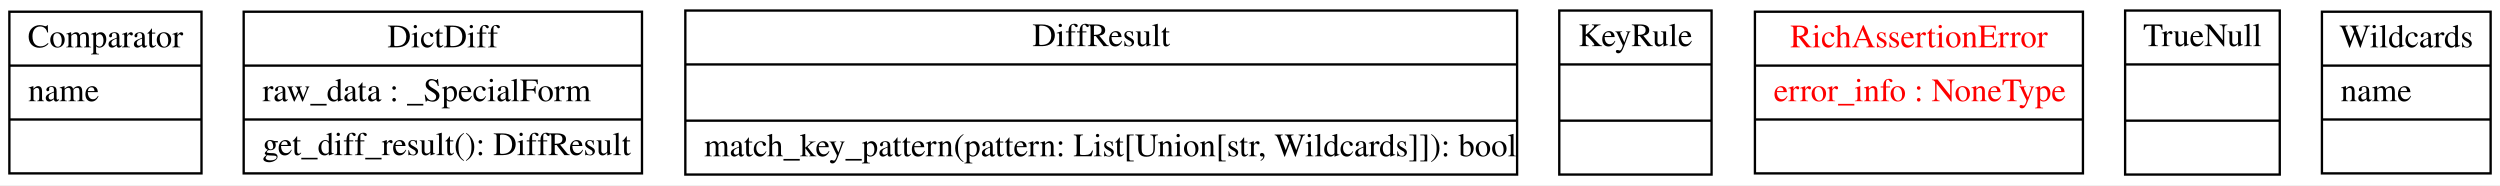
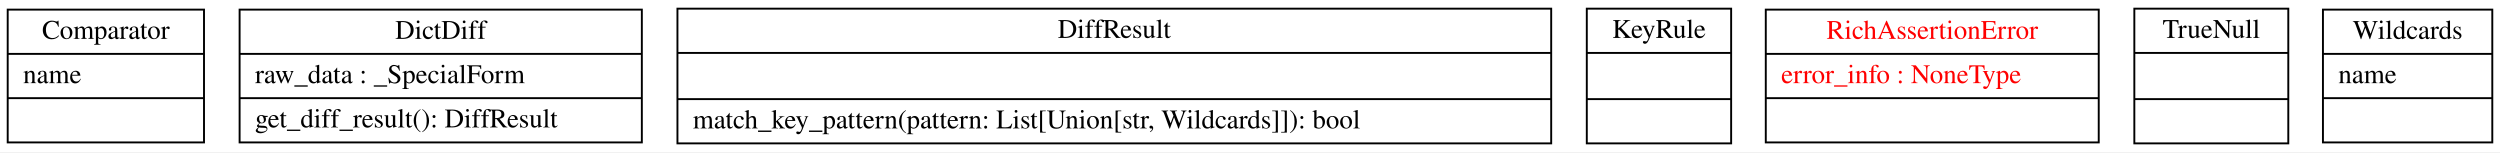
- <svg xmlns="http://www.w3.org/2000/svg" width="1067pt" height="79pt" viewBox="0.00 0.00 1067.00 79.00">
+ <svg xmlns="http://www.w3.org/2000/svg" width="1299pt" height="79pt" viewBox="0.00 0.00 1299.00 79.00">
  <g id="graph0" class="graph" transform="scale(1 1) rotate(0) translate(4 75)">
-     <polygon fill="white" stroke="transparent" points="-4,4 -4,-75 1063,-75 1063,4 -4,4" />
+     <polygon fill="white" stroke="transparent" points="-4,4 -4,-75 1295,-75 1295,4 -4,4" />
    <g id="node1" class="node">
-       <polygon fill="none" stroke="black" points="0,-1 0,-70 82,-70 82,-1 0,-1" />
-       <text text-anchor="middle" x="41" y="-54.8" font-family="Times,serif" font-size="14.00">Comparator</text>
-       <polyline fill="none" stroke="black" points="0,-47 82,-47 " />
+       <polygon fill="none" stroke="black" points="0,-1 0,-70 102,-70 102,-1 0,-1" />
+       <text text-anchor="middle" x="51" y="-54.8" font-family="Times,serif" font-size="14.00">Comparator</text>
+       <polyline fill="none" stroke="black" points="0,-47 102,-47 " />
      <text text-anchor="start" x="8" y="-31.8" font-family="Times,serif" font-size="14.00">name</text>
-       <polyline fill="none" stroke="black" points="0,-24 82,-24 " />
-       <text text-anchor="middle" x="41" y="-8.8" font-family="Times,serif" font-size="14.00"> </text>
+       <polyline fill="none" stroke="black" points="0,-24 102,-24 " />
+       <text text-anchor="middle" x="51" y="-8.8" font-family="Times,serif" font-size="14.00"> </text>
    </g>
    <g id="node2" class="node">
-       <polygon fill="none" stroke="black" points="100,-1 100,-70 270,-70 270,-1 100,-1" />
-       <text text-anchor="middle" x="185" y="-54.8" font-family="Times,serif" font-size="14.00">DictDiff</text>
-       <polyline fill="none" stroke="black" points="100,-47 270,-47 " />
-       <text text-anchor="start" x="108" y="-31.8" font-family="Times,serif" font-size="14.00">raw_data : _SpecialForm</text>
-       <polyline fill="none" stroke="black" points="100,-24 270,-24 " />
-       <text text-anchor="start" x="108" y="-8.8" font-family="Times,serif" font-size="14.00">get_diff_result(): DiffResult</text>
+       <polygon fill="none" stroke="black" points="120.5,-1 120.5,-70 329.5,-70 329.5,-1 120.5,-1" />
+       <text text-anchor="middle" x="225" y="-54.8" font-family="Times,serif" font-size="14.00">DictDiff</text>
+       <polyline fill="none" stroke="black" points="120.5,-47 329.5,-47 " />
+       <text text-anchor="start" x="128.5" y="-31.8" font-family="Times,serif" font-size="14.00">raw_data : _SpecialForm</text>
+       <polyline fill="none" stroke="black" points="120.5,-24 329.5,-24 " />
+       <text text-anchor="start" x="128.5" y="-8.8" font-family="Times,serif" font-size="14.00">get_diff_result(): DiffResult</text>
    </g>
    <g id="node3" class="node">
-       <polygon fill="none" stroke="black" points="288.5,-0.5 288.5,-70.5 643.5,-70.5 643.5,-0.5 288.5,-0.5" />
-       <text text-anchor="middle" x="466" y="-55.3" font-family="Times,serif" font-size="14.00">DiffResult</text>
-       <polyline fill="none" stroke="black" points="288.5,-47.5 643.5,-47.5 " />
-       <polyline fill="none" stroke="black" points="288.5,-23.5 643.5,-23.5 " />
-       <text text-anchor="start" x="296.5" y="-8.3" font-family="Times,serif" font-size="14.00">match_key_pattern(pattern: List[Union[str, Wildcards]]): bool</text>
+       <polygon fill="none" stroke="black" points="348,-0.5 348,-70.5 802,-70.5 802,-0.5 348,-0.5" />
+       <text text-anchor="middle" x="575" y="-55.3" font-family="Times,serif" font-size="14.00">DiffResult</text>
+       <polyline fill="none" stroke="black" points="348,-47.5 802,-47.5 " />
+       <polyline fill="none" stroke="black" points="348,-23.5 802,-23.5 " />
+       <text text-anchor="start" x="356" y="-8.3" font-family="Times,serif" font-size="14.00">match_key_pattern(pattern: List[Union[str, Wildcards]]): bool</text>
    </g>
    <g id="node4" class="node">
-       <polygon fill="none" stroke="black" points="661.5,-0.5 661.5,-70.5 726.5,-70.5 726.5,-0.5 661.5,-0.5" />
-       <text text-anchor="middle" x="694" y="-55.3" font-family="Times,serif" font-size="14.00">KeyRule</text>
-       <polyline fill="none" stroke="black" points="661.5,-47.5 726.5,-47.5 " />
-       <polyline fill="none" stroke="black" points="661.5,-23.5 726.5,-23.5 " />
-       <text text-anchor="middle" x="694" y="-8.3" font-family="Times,serif" font-size="14.00"> </text>
+       <polygon fill="none" stroke="black" points="820.5,-0.5 820.5,-70.5 895.5,-70.5 895.5,-0.5 820.5,-0.5" />
+       <text text-anchor="middle" x="858" y="-55.3" font-family="Times,serif" font-size="14.00">KeyRule</text>
+       <polyline fill="none" stroke="black" points="820.5,-47.5 895.5,-47.5 " />
+       <polyline fill="none" stroke="black" points="820.5,-23.5 895.5,-23.5 " />
+       <text text-anchor="middle" x="858" y="-8.3" font-family="Times,serif" font-size="14.00"> </text>
    </g>
    <g id="node5" class="node">
-       <polygon fill="none" stroke="black" points="745,-1 745,-70 885,-70 885,-1 745,-1" />
-       <text text-anchor="middle" x="815" y="-54.8" font-family="Times,serif" font-size="14.00" fill="red">RichAssertionError</text>
-       <polyline fill="none" stroke="black" points="745,-47 885,-47 " />
-       <text text-anchor="start" x="753" y="-31.8" font-family="Times,serif" font-size="14.00" fill="red">error_info : NoneType</text>
-       <polyline fill="none" stroke="black" points="745,-24 885,-24 " />
-       <text text-anchor="middle" x="815" y="-8.8" font-family="Times,serif" font-size="14.00" fill="red"> </text>
+       <polygon fill="none" stroke="black" points="913.5,-1 913.5,-70 1086.5,-70 1086.5,-1 913.5,-1" />
+       <text text-anchor="middle" x="1000" y="-54.8" font-family="Times,serif" font-size="14.00" fill="red">RichAssertionError</text>
+       <polyline fill="none" stroke="black" points="913.5,-47 1086.5,-47 " />
+       <text text-anchor="start" x="921.5" y="-31.8" font-family="Times,serif" font-size="14.00" fill="red">error_info : NoneType</text>
+       <polyline fill="none" stroke="black" points="913.5,-24 1086.5,-24 " />
+       <text text-anchor="middle" x="1000" y="-8.8" font-family="Times,serif" font-size="14.00" fill="red"> </text>
    </g>
    <g id="node6" class="node">
-       <polygon fill="none" stroke="black" points="903,-0.5 903,-70.5 969,-70.5 969,-0.5 903,-0.5" />
-       <text text-anchor="middle" x="936" y="-55.3" font-family="Times,serif" font-size="14.00">TrueNull</text>
-       <polyline fill="none" stroke="black" points="903,-47.5 969,-47.5 " />
-       <polyline fill="none" stroke="black" points="903,-23.5 969,-23.5 " />
-       <text text-anchor="middle" x="936" y="-8.3" font-family="Times,serif" font-size="14.00"> </text>
+       <polygon fill="none" stroke="black" points="1105,-0.5 1105,-70.5 1185,-70.5 1185,-0.5 1105,-0.5" />
+       <text text-anchor="middle" x="1145" y="-55.3" font-family="Times,serif" font-size="14.00">TrueNull</text>
+       <polyline fill="none" stroke="black" points="1105,-47.5 1185,-47.5 " />
+       <polyline fill="none" stroke="black" points="1105,-23.5 1185,-23.5 " />
+       <text text-anchor="middle" x="1145" y="-8.3" font-family="Times,serif" font-size="14.00"> </text>
    </g>
    <g id="node7" class="node">
-       <polygon fill="none" stroke="black" points="987,-1 987,-70 1059,-70 1059,-1 987,-1" />
-       <text text-anchor="middle" x="1023" y="-54.8" font-family="Times,serif" font-size="14.00">Wildcards</text>
-       <polyline fill="none" stroke="black" points="987,-47 1059,-47 " />
-       <text text-anchor="start" x="995" y="-31.8" font-family="Times,serif" font-size="14.00">name</text>
-       <polyline fill="none" stroke="black" points="987,-24 1059,-24 " />
-       <text text-anchor="middle" x="1023" y="-8.8" font-family="Times,serif" font-size="14.00"> </text>
+       <polygon fill="none" stroke="black" points="1203,-1 1203,-70 1291,-70 1291,-1 1203,-1" />
+       <text text-anchor="middle" x="1247" y="-54.8" font-family="Times,serif" font-size="14.00">Wildcards</text>
+       <polyline fill="none" stroke="black" points="1203,-47 1291,-47 " />
+       <text text-anchor="start" x="1211" y="-31.8" font-family="Times,serif" font-size="14.00">name</text>
+       <polyline fill="none" stroke="black" points="1203,-24 1291,-24 " />
+       <text text-anchor="middle" x="1247" y="-8.8" font-family="Times,serif" font-size="14.00"> </text>
    </g>
  </g>
</svg>
